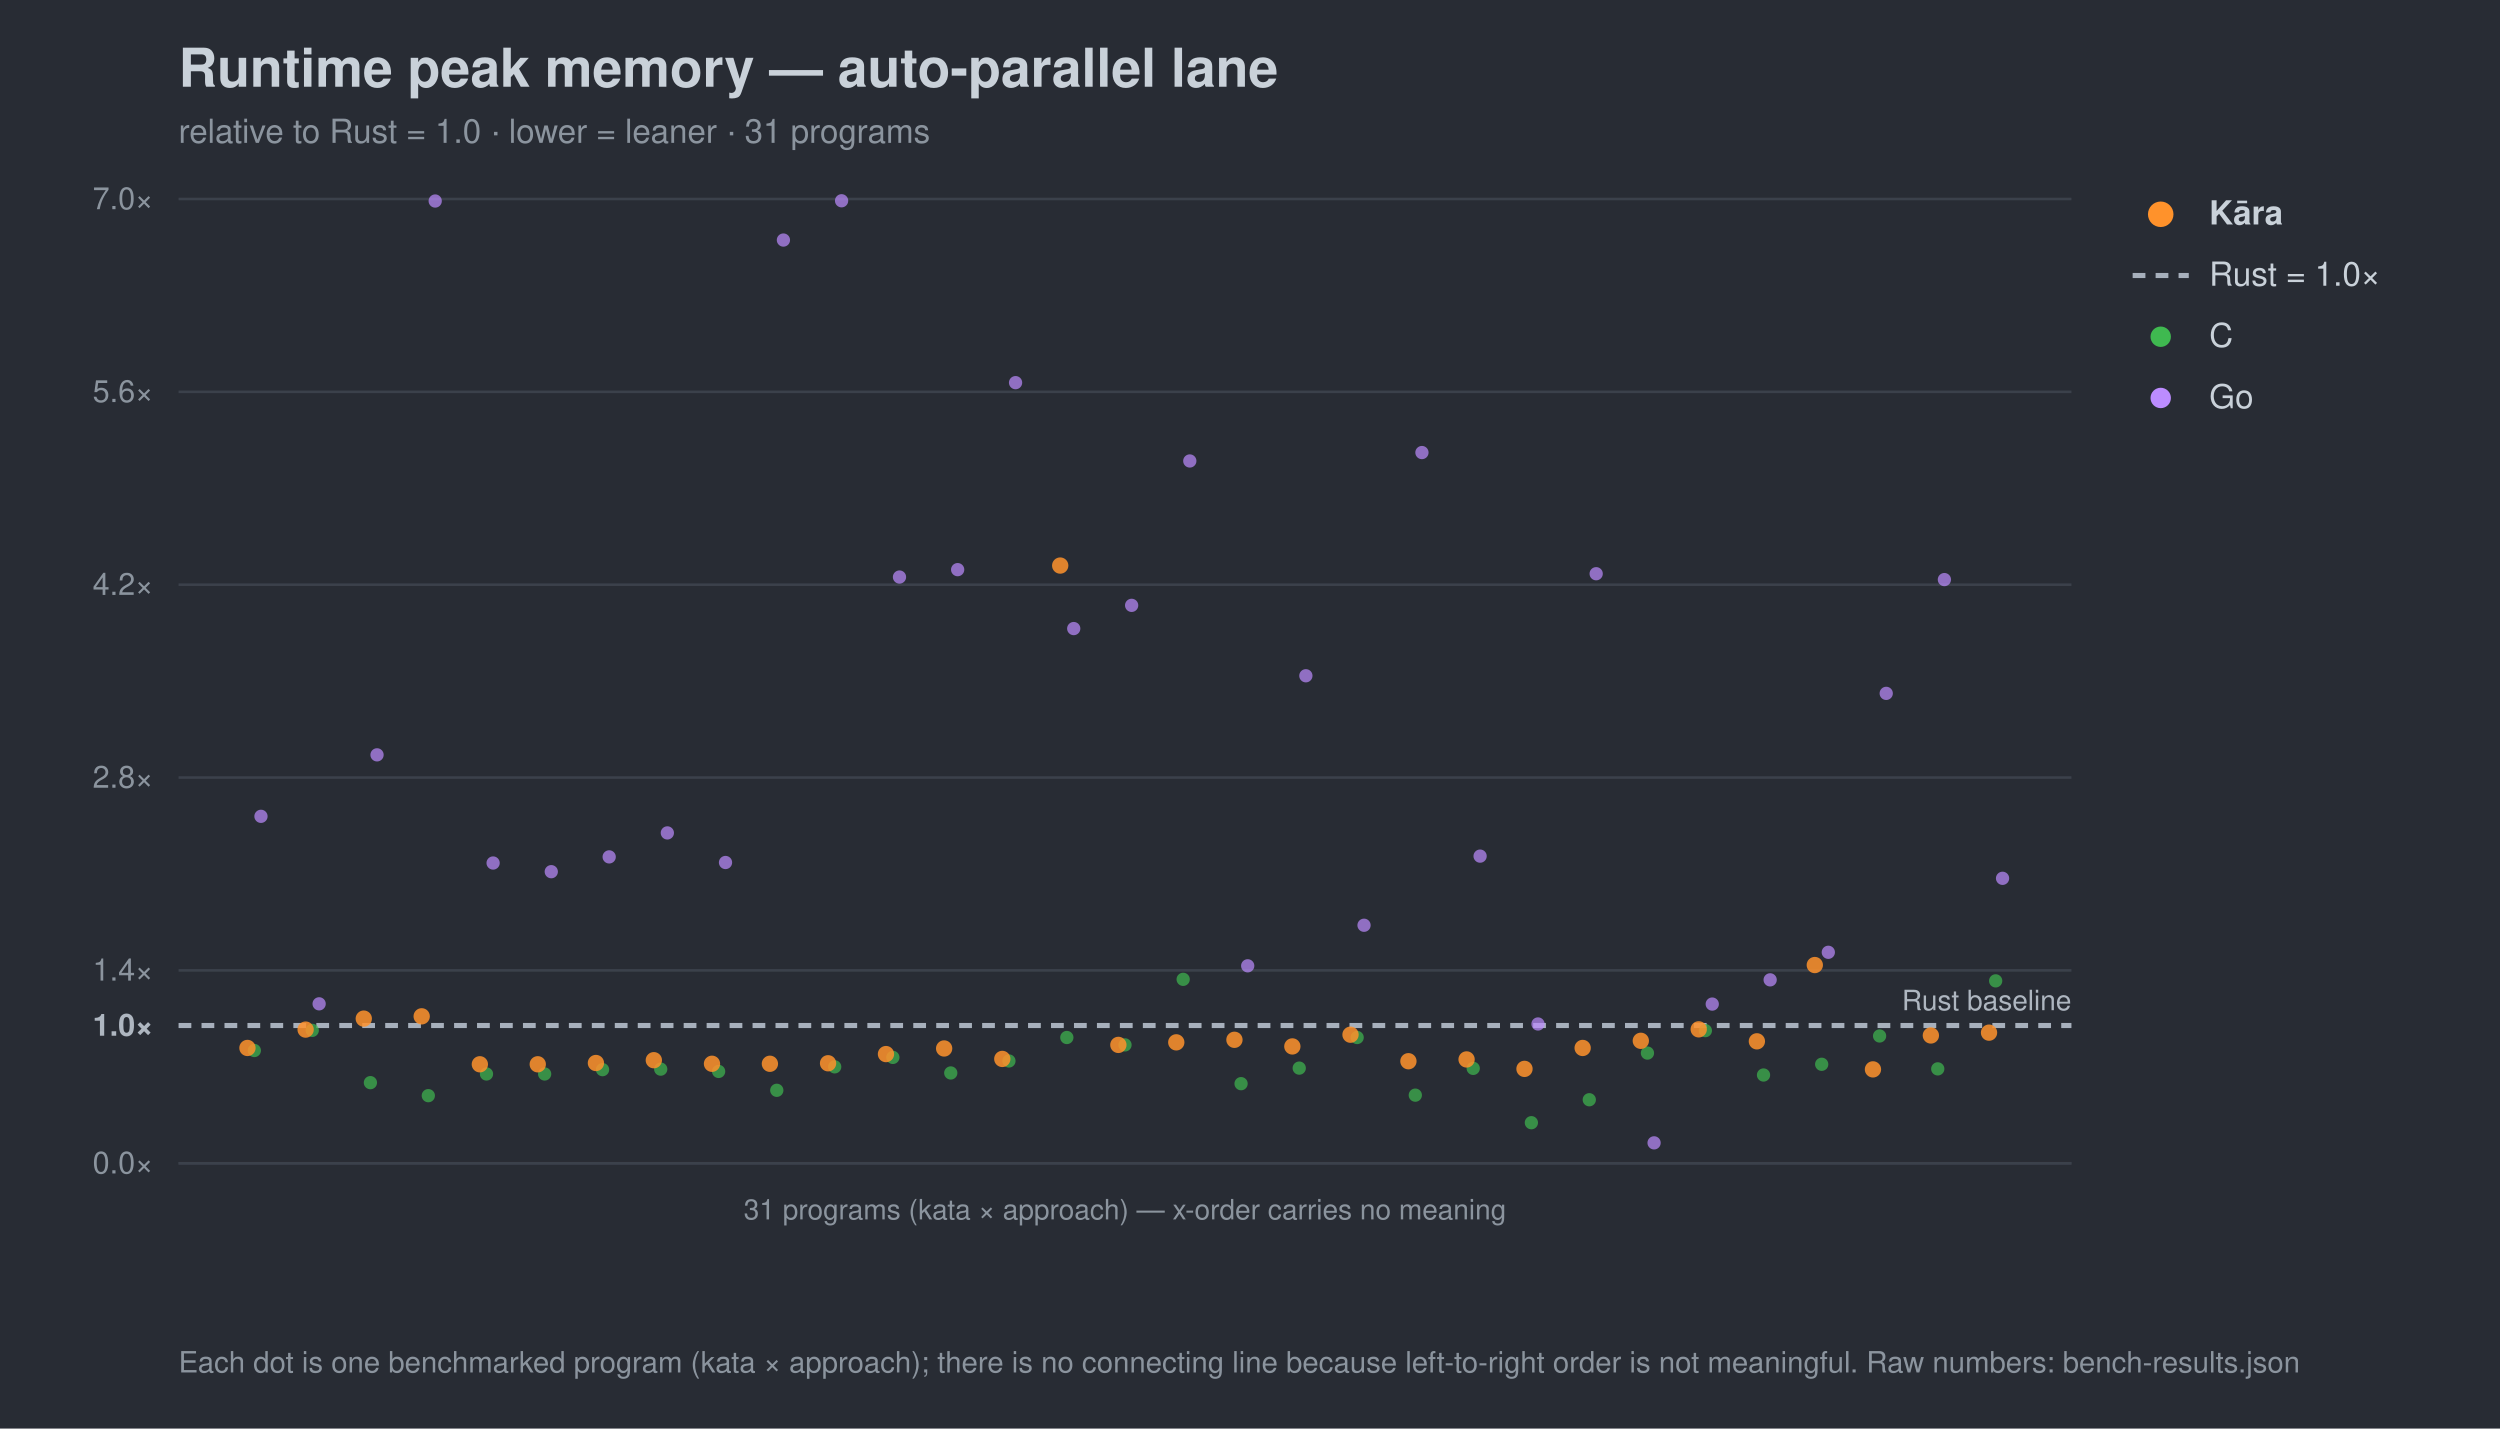
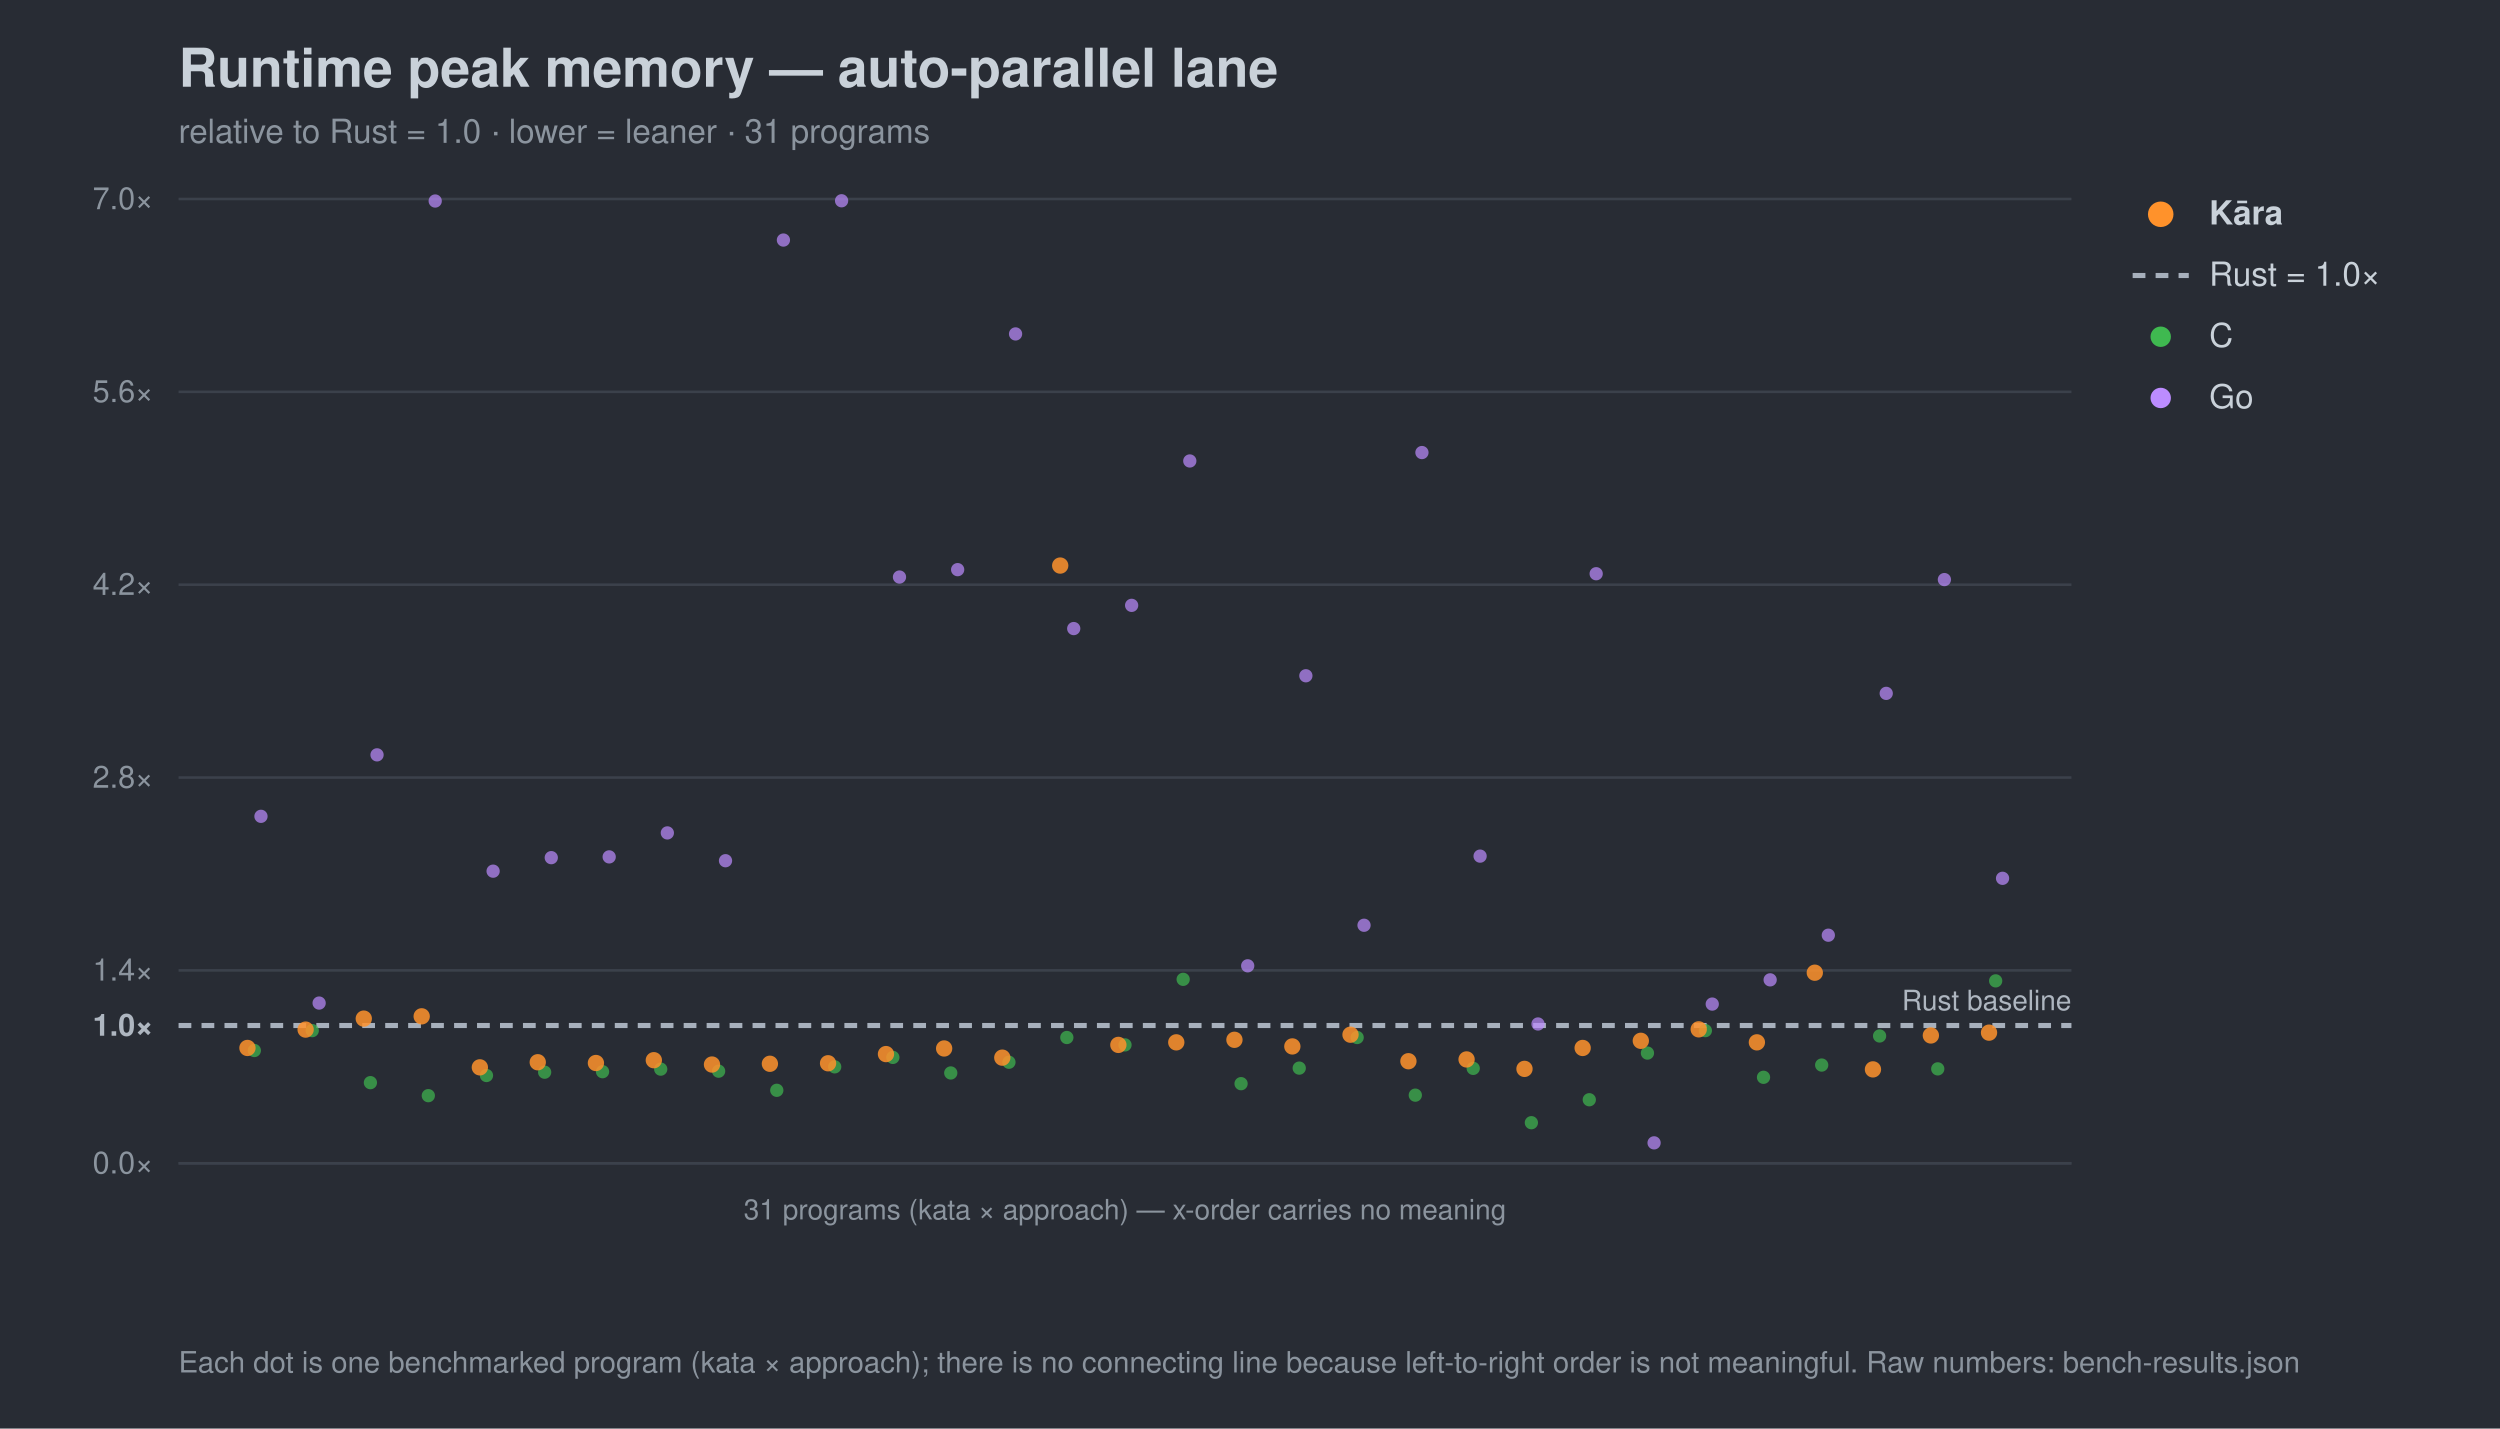
<svg xmlns="http://www.w3.org/2000/svg" width="980" height="560" viewBox="0 0 980 560" font-family="-apple-system,Segoe UI,Helvetica,Arial,sans-serif">
  <rect width="980" height="560" fill="#282c34" />
  <text x="70" y="34" font-size="21" font-weight="700" fill="#c9d1d9">Runtime peak memory — auto-parallel lane</text>
  <text x="70" y="56" font-size="13" fill="#8b949e">relative to Rust = 1.0 · lower = leaner · 31 programs</text>
  <line x1="70" y1="456.0" x2="812" y2="456.0" stroke="#3b414b" stroke-width="1" />
  <text x="60" y="460.0" font-size="12" text-anchor="end" fill="#8b949e">0.0×</text>
  <line x1="70" y1="402.0" x2="812" y2="402.0" stroke="#a7b0bc" stroke-width="2" stroke-dasharray="5 4" />
  <text x="60" y="406.0" font-size="12" text-anchor="end" fill="#aeb6c0" font-weight="700">1.0×</text>
  <line x1="70" y1="380.4" x2="812" y2="380.4" stroke="#3b414b" stroke-width="1" />
  <text x="60" y="384.4" font-size="12" text-anchor="end" fill="#8b949e">1.4×</text>
  <line x1="70" y1="304.8" x2="812" y2="304.8" stroke="#3b414b" stroke-width="1" />
  <text x="60" y="308.8" font-size="12" text-anchor="end" fill="#8b949e">2.8×</text>
  <line x1="70" y1="229.2" x2="812" y2="229.2" stroke="#3b414b" stroke-width="1" />
  <text x="60" y="233.2" font-size="12" text-anchor="end" fill="#8b949e">4.2×</text>
  <line x1="70" y1="153.6" x2="812" y2="153.6" stroke="#3b414b" stroke-width="1" />
  <text x="60" y="157.6" font-size="12" text-anchor="end" fill="#8b949e">5.6×</text>
  <line x1="70" y1="78.0" x2="812" y2="78.0" stroke="#3b414b" stroke-width="1" />
  <text x="60" y="82.0" font-size="12" text-anchor="end" fill="#8b949e">7.0×</text>
  <text x="812" y="396.0" font-size="11" text-anchor="end" fill="#aeb6c0">Rust baseline</text>
  <line x1="70" y1="456" x2="812" y2="456" stroke="#3b414b" />
  <text x="441.0" y="478" font-size="11" text-anchor="middle" fill="#8b949e">31 programs (kata × approach) — x-order carries no meaning</text>
  <circle cx="99.7" cy="411.8" r="2.6" fill="#3fb950" opacity="0.7" />
-   <circle cx="122.4" cy="403.9" r="2.6" fill="#3fb950" opacity="0.7" />
+   <circle cx="122.4" cy="404.0" r="2.6" fill="#3fb950" opacity="0.7" />
  <circle cx="145.2" cy="424.4" r="2.6" fill="#3fb950" opacity="0.7" />
  <circle cx="167.9" cy="429.5" r="2.6" fill="#3fb950" opacity="0.7" />
-   <circle cx="190.7" cy="421.0" r="2.6" fill="#3fb950" opacity="0.7" />
-   <circle cx="213.5" cy="421.0" r="2.6" fill="#3fb950" opacity="0.7" />
-   <circle cx="236.2" cy="419.3" r="2.6" fill="#3fb950" opacity="0.7" />
+   <circle cx="190.7" cy="421.6" r="2.6" fill="#3fb950" opacity="0.7" />
+   <circle cx="213.5" cy="420.3" r="2.6" fill="#3fb950" opacity="0.7" />
+   <circle cx="236.2" cy="420.1" r="2.6" fill="#3fb950" opacity="0.7" />
  <circle cx="259.0" cy="419.1" r="2.6" fill="#3fb950" opacity="0.7" />
-   <circle cx="281.7" cy="420.0" r="2.6" fill="#3fb950" opacity="0.7" />
+   <circle cx="281.7" cy="419.9" r="2.6" fill="#3fb950" opacity="0.7" />
  <circle cx="304.5" cy="427.4" r="2.6" fill="#3fb950" opacity="0.7" />
  <circle cx="327.2" cy="418.2" r="2.6" fill="#3fb950" opacity="0.7" />
  <circle cx="350.0" cy="414.5" r="2.6" fill="#3fb950" opacity="0.7" />
  <circle cx="372.7" cy="420.6" r="2.6" fill="#3fb950" opacity="0.7" />
-   <circle cx="395.5" cy="415.9" r="2.6" fill="#3fb950" opacity="0.7" />
+   <circle cx="395.5" cy="416.4" r="2.6" fill="#3fb950" opacity="0.7" />
  <circle cx="418.2" cy="406.7" r="2.6" fill="#3fb950" opacity="0.7" />
  <circle cx="441.0" cy="409.6" r="2.6" fill="#3fb950" opacity="0.7" />
  <circle cx="463.8" cy="383.9" r="2.6" fill="#3fb950" opacity="0.7" />
  <circle cx="486.5" cy="424.8" r="2.6" fill="#3fb950" opacity="0.7" />
  <circle cx="509.3" cy="418.7" r="2.6" fill="#3fb950" opacity="0.7" />
  <circle cx="532.0" cy="406.7" r="2.6" fill="#3fb950" opacity="0.7" />
  <circle cx="554.8" cy="429.3" r="2.6" fill="#3fb950" opacity="0.7" />
  <circle cx="577.5" cy="418.8" r="2.6" fill="#3fb950" opacity="0.7" />
  <circle cx="600.3" cy="440.1" r="2.6" fill="#3fb950" opacity="0.7" />
  <circle cx="623.0" cy="431.1" r="2.6" fill="#3fb950" opacity="0.7" />
  <circle cx="645.8" cy="412.8" r="2.6" fill="#3fb950" opacity="0.7" />
  <circle cx="668.5" cy="404.0" r="2.6" fill="#3fb950" opacity="0.7" />
-   <circle cx="691.3" cy="421.4" r="2.6" fill="#3fb950" opacity="0.7" />
-   <circle cx="714.1" cy="417.2" r="2.6" fill="#3fb950" opacity="0.7" />
+   <circle cx="691.3" cy="422.3" r="2.6" fill="#3fb950" opacity="0.7" />
+   <circle cx="714.1" cy="417.5" r="2.6" fill="#3fb950" opacity="0.7" />
  <circle cx="736.8" cy="406.1" r="2.6" fill="#3fb950" opacity="0.7" />
  <circle cx="759.6" cy="419.0" r="2.6" fill="#3fb950" opacity="0.7" />
  <circle cx="782.3" cy="384.5" r="2.6" fill="#3fb950" opacity="0.7" />
  <circle cx="102.3" cy="320.0" r="2.6" fill="#bc8cff" opacity="0.7" />
-   <circle cx="125.1" cy="393.5" r="2.6" fill="#bc8cff" opacity="0.7" />
+   <circle cx="125.1" cy="393.2" r="2.6" fill="#bc8cff" opacity="0.7" />
  <circle cx="147.8" cy="295.9" r="2.6" fill="#bc8cff" opacity="0.7" />
  <circle cx="170.6" cy="78.8" r="2.6" fill="#bc8cff" opacity="0.7" />
-   <circle cx="193.3" cy="338.3" r="2.6" fill="#bc8cff" opacity="0.7" />
-   <circle cx="216.1" cy="341.7" r="2.6" fill="#bc8cff" opacity="0.7" />
+   <circle cx="193.3" cy="341.5" r="2.6" fill="#bc8cff" opacity="0.7" />
+   <circle cx="216.1" cy="336.2" r="2.6" fill="#bc8cff" opacity="0.7" />
  <circle cx="238.8" cy="335.9" r="2.6" fill="#bc8cff" opacity="0.7" />
  <circle cx="261.6" cy="326.5" r="2.6" fill="#bc8cff" opacity="0.7" />
-   <circle cx="284.4" cy="338.1" r="2.6" fill="#bc8cff" opacity="0.7" />
+   <circle cx="284.4" cy="337.4" r="2.6" fill="#bc8cff" opacity="0.7" />
  <circle cx="307.1" cy="94.1" r="2.6" fill="#bc8cff" opacity="0.7" />
  <circle cx="329.9" cy="78.7" r="2.6" fill="#bc8cff" opacity="0.7" />
  <circle cx="352.6" cy="226.2" r="2.6" fill="#bc8cff" opacity="0.7" />
  <circle cx="375.4" cy="223.3" r="2.6" fill="#bc8cff" opacity="0.7" />
-   <circle cx="398.1" cy="150.0" r="2.6" fill="#bc8cff" opacity="0.7" />
+   <circle cx="398.1" cy="130.9" r="2.6" fill="#bc8cff" opacity="0.7" />
  <circle cx="420.9" cy="246.4" r="2.6" fill="#bc8cff" opacity="0.7" />
  <circle cx="443.6" cy="237.3" r="2.6" fill="#bc8cff" opacity="0.7" />
  <circle cx="466.4" cy="180.7" r="2.6" fill="#bc8cff" opacity="0.7" />
  <circle cx="489.1" cy="378.6" r="2.6" fill="#bc8cff" opacity="0.7" />
  <circle cx="511.9" cy="264.9" r="2.6" fill="#bc8cff" opacity="0.7" />
  <circle cx="534.7" cy="362.7" r="2.6" fill="#bc8cff" opacity="0.7" />
  <circle cx="557.4" cy="177.4" r="2.6" fill="#bc8cff" opacity="0.7" />
  <circle cx="580.2" cy="335.6" r="2.6" fill="#bc8cff" opacity="0.7" />
  <circle cx="602.9" cy="401.4" r="2.6" fill="#bc8cff" opacity="0.7" />
  <circle cx="625.7" cy="224.9" r="2.6" fill="#bc8cff" opacity="0.7" />
  <circle cx="648.4" cy="448.0" r="2.6" fill="#bc8cff" opacity="0.7" />
  <circle cx="671.2" cy="393.6" r="2.6" fill="#bc8cff" opacity="0.7" />
  <circle cx="693.9" cy="384.1" r="2.6" fill="#bc8cff" opacity="0.7" />
-   <circle cx="716.7" cy="373.3" r="2.6" fill="#bc8cff" opacity="0.7" />
+   <circle cx="716.7" cy="366.6" r="2.6" fill="#bc8cff" opacity="0.7" />
  <circle cx="739.4" cy="271.8" r="2.6" fill="#bc8cff" opacity="0.7" />
  <circle cx="762.2" cy="227.2" r="2.6" fill="#bc8cff" opacity="0.7" />
  <circle cx="785.0" cy="344.3" r="2.6" fill="#bc8cff" opacity="0.7" />
  <circle cx="97.0" cy="410.8" r="3.2" fill="#ff922b" opacity="0.85" />
  <circle cx="119.8" cy="403.6" r="3.2" fill="#ff922b" opacity="0.85" />
  <circle cx="142.6" cy="399.3" r="3.2" fill="#ff922b" opacity="0.85" />
  <circle cx="165.3" cy="398.4" r="3.2" fill="#ff922b" opacity="0.85" />
-   <circle cx="188.1" cy="417.2" r="3.2" fill="#ff922b" opacity="0.85" />
-   <circle cx="210.8" cy="417.2" r="3.2" fill="#ff922b" opacity="0.85" />
+   <circle cx="188.1" cy="418.4" r="3.2" fill="#ff922b" opacity="0.85" />
+   <circle cx="210.8" cy="416.4" r="3.2" fill="#ff922b" opacity="0.85" />
  <circle cx="233.6" cy="416.7" r="3.2" fill="#ff922b" opacity="0.85" />
  <circle cx="256.3" cy="415.6" r="3.2" fill="#ff922b" opacity="0.85" />
-   <circle cx="279.1" cy="417.0" r="3.2" fill="#ff922b" opacity="0.85" />
+   <circle cx="279.1" cy="417.3" r="3.2" fill="#ff922b" opacity="0.85" />
  <circle cx="301.8" cy="417.0" r="3.2" fill="#ff922b" opacity="0.85" />
  <circle cx="324.6" cy="416.8" r="3.2" fill="#ff922b" opacity="0.85" />
  <circle cx="347.3" cy="413.2" r="3.2" fill="#ff922b" opacity="0.85" />
  <circle cx="370.1" cy="411.0" r="3.2" fill="#ff922b" opacity="0.85" />
-   <circle cx="392.9" cy="415.1" r="3.2" fill="#ff922b" opacity="0.85" />
+   <circle cx="392.9" cy="414.6" r="3.2" fill="#ff922b" opacity="0.85" />
  <circle cx="415.6" cy="221.7" r="3.2" fill="#ff922b" opacity="0.85" />
  <circle cx="438.4" cy="409.6" r="3.2" fill="#ff922b" opacity="0.85" />
  <circle cx="461.1" cy="408.6" r="3.2" fill="#ff922b" opacity="0.85" />
  <circle cx="483.9" cy="407.6" r="3.2" fill="#ff922b" opacity="0.85" />
  <circle cx="506.6" cy="410.2" r="3.2" fill="#ff922b" opacity="0.85" />
  <circle cx="529.4" cy="405.6" r="3.2" fill="#ff922b" opacity="0.85" />
  <circle cx="552.1" cy="416.0" r="3.2" fill="#ff922b" opacity="0.85" />
  <circle cx="574.9" cy="415.3" r="3.2" fill="#ff922b" opacity="0.85" />
  <circle cx="597.6" cy="419.0" r="3.2" fill="#ff922b" opacity="0.85" />
  <circle cx="620.4" cy="410.8" r="3.2" fill="#ff922b" opacity="0.85" />
  <circle cx="643.2" cy="408.0" r="3.2" fill="#ff922b" opacity="0.85" />
  <circle cx="665.9" cy="403.5" r="3.2" fill="#ff922b" opacity="0.85" />
-   <circle cx="688.7" cy="408.2" r="3.2" fill="#ff922b" opacity="0.85" />
-   <circle cx="711.4" cy="378.3" r="3.2" fill="#ff922b" opacity="0.85" />
+   <circle cx="688.7" cy="408.6" r="3.2" fill="#ff922b" opacity="0.85" />
+   <circle cx="711.4" cy="381.3" r="3.2" fill="#ff922b" opacity="0.85" />
  <circle cx="734.2" cy="419.2" r="3.2" fill="#ff922b" opacity="0.85" />
  <circle cx="756.9" cy="405.9" r="3.2" fill="#ff922b" opacity="0.85" />
  <circle cx="779.7" cy="404.8" r="3.2" fill="#ff922b" opacity="0.85" />
  <circle cx="847" cy="84" r="5" fill="#ff922b" />
  <text x="866" y="88" font-size="13" fill="#c9d1d9" font-weight="700">Kāra</text>
  <line x1="836" y1="108" x2="858" y2="108" stroke="#a7b0bc" stroke-width="2" stroke-dasharray="5 4" />
  <text x="866" y="112" font-size="13" fill="#c9d1d9" font-weight="400">Rust = 1.0×</text>
  <circle cx="847" cy="132" r="4" fill="#3fb950" />
  <text x="866" y="136" font-size="13" fill="#c9d1d9" font-weight="400">C</text>
  <circle cx="847" cy="156" r="4" fill="#bc8cff" />
  <text x="866" y="160" font-size="13" fill="#c9d1d9" font-weight="400">Go</text>
  <text x="70" y="538" font-size="11.5" fill="#8b949e">Each dot is one benchmarked program (kata × approach); there is no connecting line because left-to-right order is not meaningful. Raw numbers: bench-results.json</text>
</svg>
